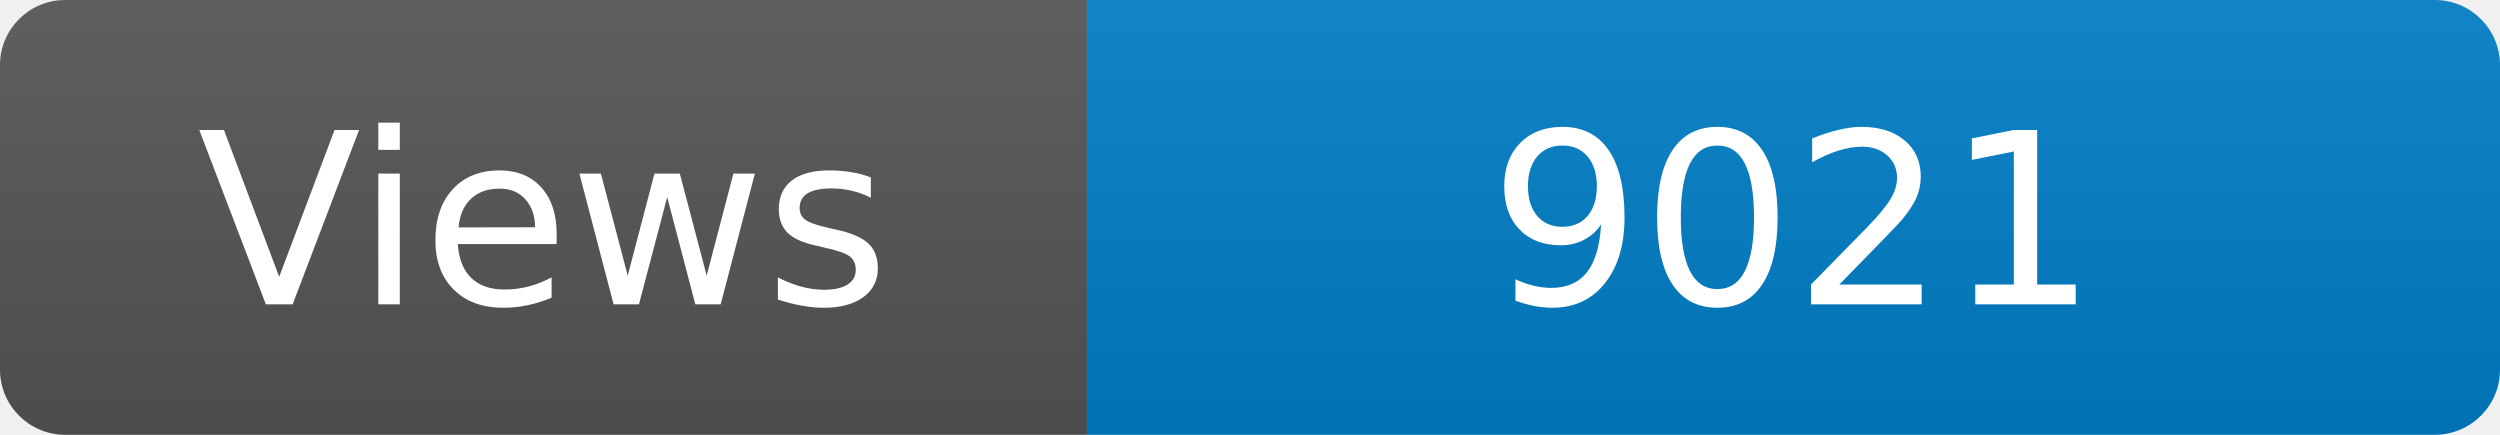
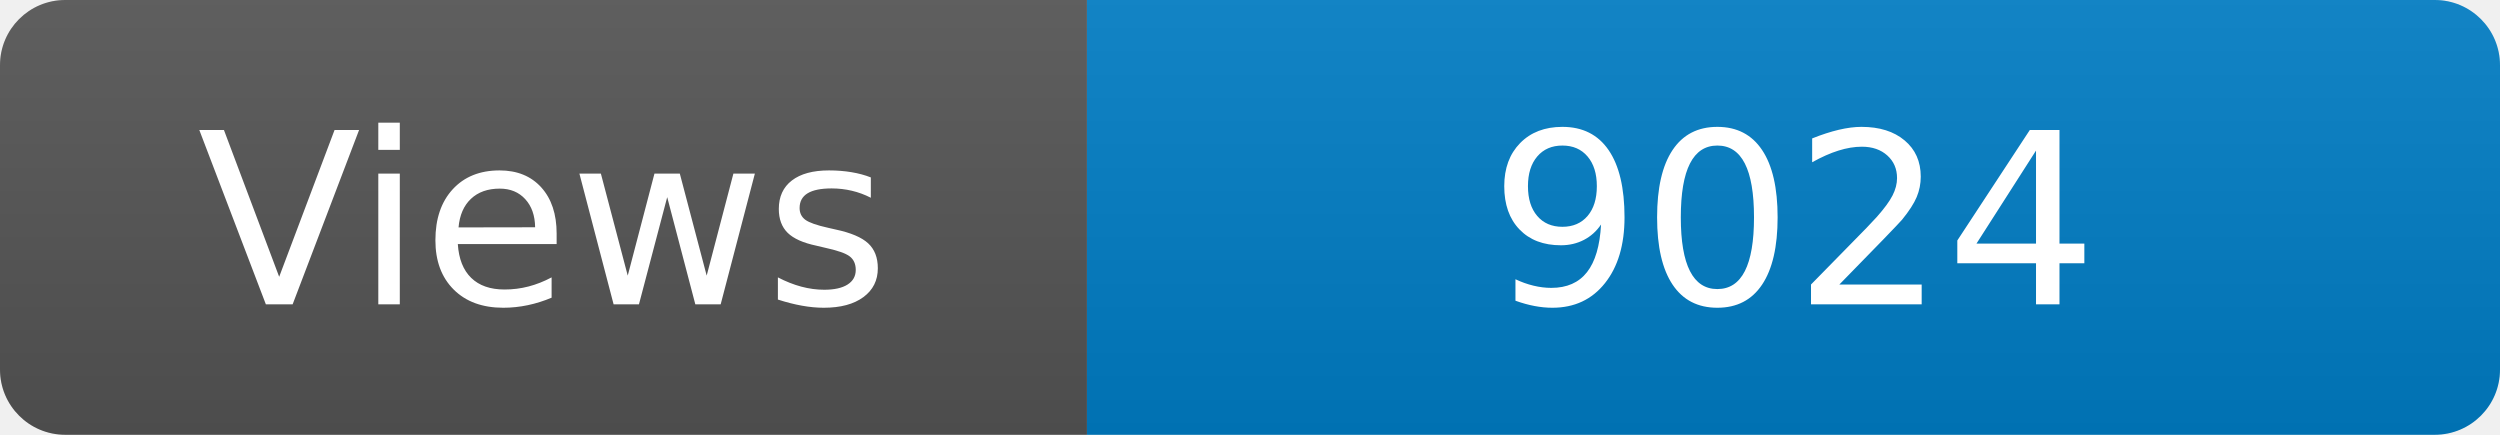
<svg xmlns="http://www.w3.org/2000/svg" width="115" height="20" role="img" aria-label="Maintained?: yes">
  <linearGradient id="s" x2="0" y2="100%">
    <stop offset="0" stop-color="#bbb" stop-opacity=".1" />
    <stop offset="1" stop-opacity=".1" />
  </linearGradient>
  <clipPath id="r">
    <rect width="115" height="20" rx="3" fill="#fff" />
  </clipPath>
  <g clip-path="url(#r)">
    <rect width="50" height="20" fill="#555" />
    <rect x="50" width="160" height="20" fill="#007ec6" />
    <rect width="115" height="20" fill="url(#s)" />
  </g>
  <g fill="#fff" text-anchor="middle" font-family="Verdana,Geneva,DejaVu Sans,sans-serif" font-size="110">
    <text x="250" y="140" transform="scale(.1)" fill="#fff">Views</text>
-     <text x="825" y="140" transform="scale(.1)" fill="#fff">9021</text>
+     <text x="825" y="140" transform="scale(.1)" fill="#fff">9024</text>
  </g>
</svg>
